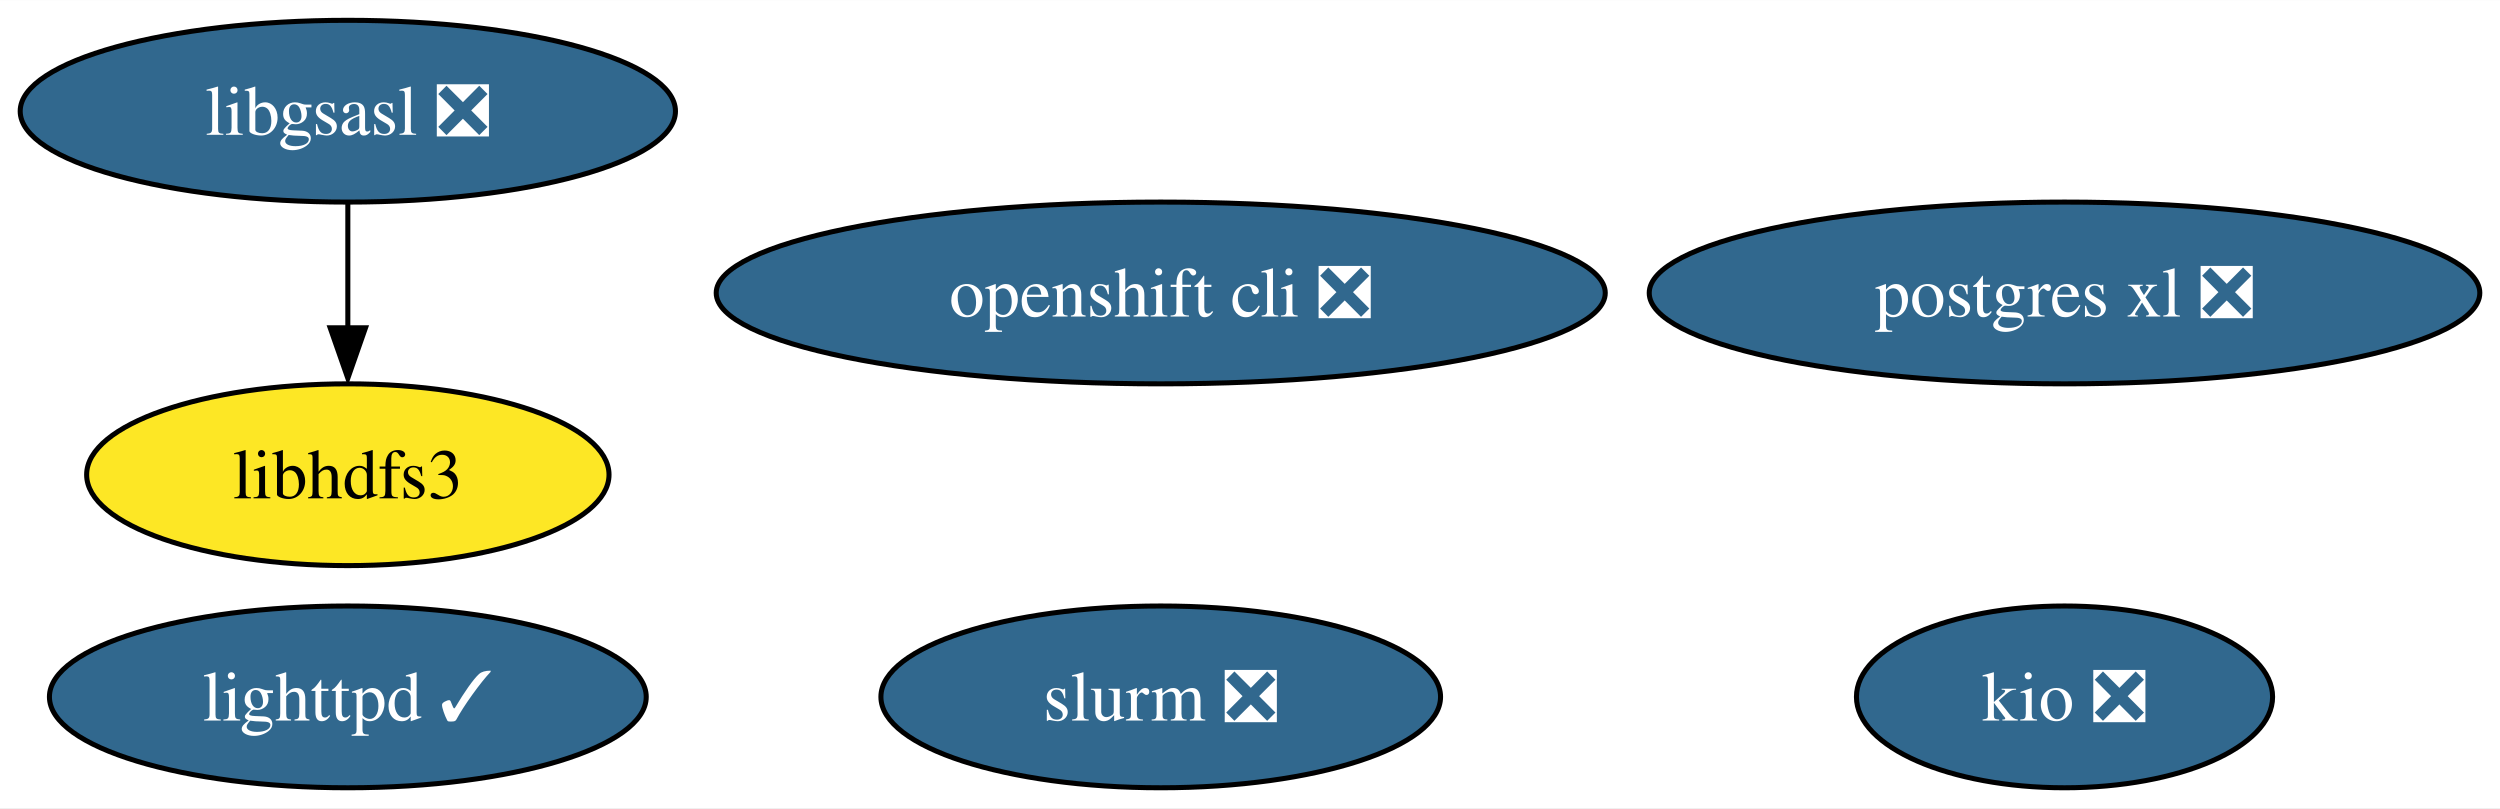
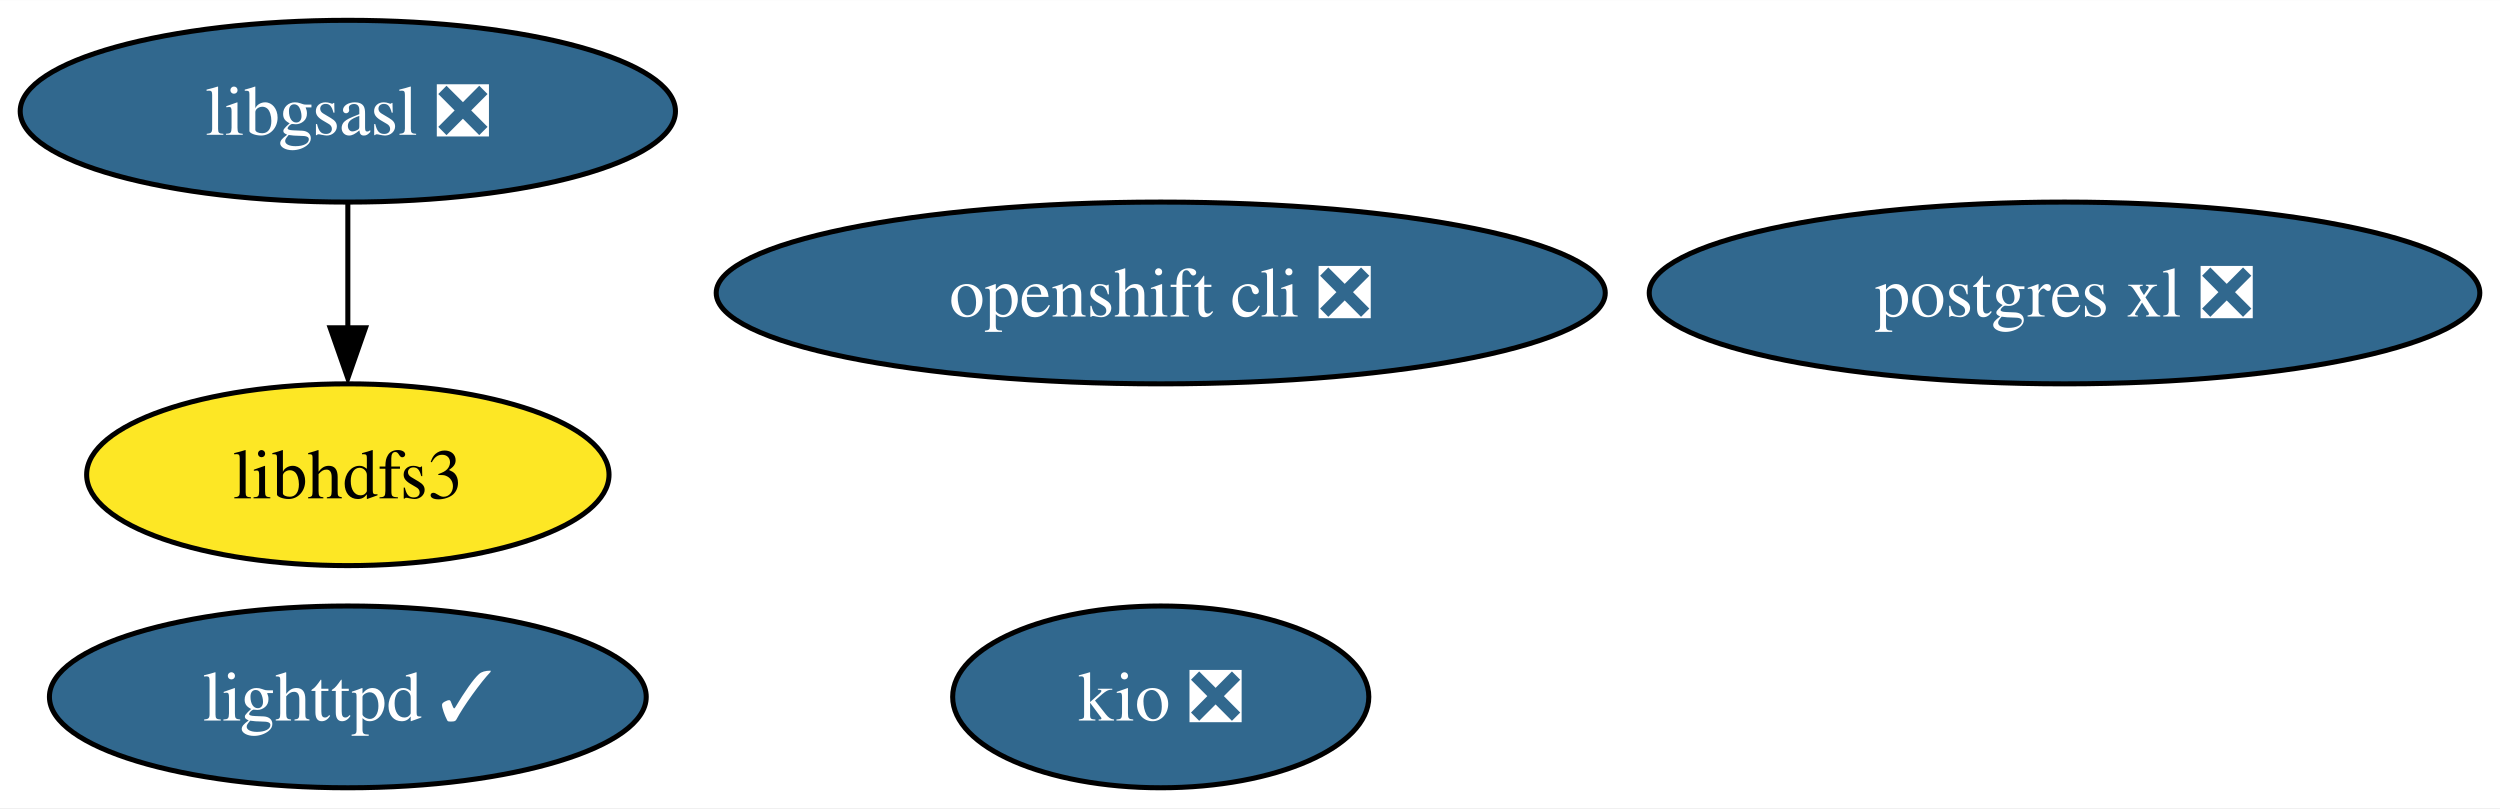
<svg xmlns="http://www.w3.org/2000/svg" xmlns:xlink="http://www.w3.org/1999/xlink" width="495pt" height="160pt" viewBox="0.00 0.00 495.14 160.00">
  <g id="graph0" class="graph" transform="scale(1 1) rotate(0) translate(4 156)">
    <polygon fill="white" stroke="none" points="-4,4 -4,-156 491.14,-156 491.14,4 -4,4" />
    <g id="node1" class="node">
      <g id="a_node1">
        <a xlink:href="https://github.com/conda-forge/libgsasl-feedstock/pull/26" xlink:title="libgsasl ❎">
          <ellipse fill="#31688e" stroke="black" cx="64.89" cy="-134" rx="64.89" ry="18" />
          <text text-anchor="middle" x="64.89" y="-129.32" font-family="Times,serif" font-size="14.00" fill="white">libgsasl ❎</text>
        </a>
      </g>
    </g>
    <g id="node4" class="node">
      <g id="a_node4">
        <a xlink:href="https://github.com/conda-forge/libhdfs3-feedstock" xlink:title="libhdfs3">
          <ellipse fill="#fde725" stroke="black" cx="64.89" cy="-62" rx="51.73" ry="18" />
          <text text-anchor="middle" x="64.89" y="-57.33" font-family="Times,serif" font-size="14.00">libhdfs3</text>
        </a>
      </g>
    </g>
    <g id="edge1" class="edge">
      <path fill="none" stroke="black" d="M64.89,-115.7C64.89,-108.24 64.89,-99.32 64.89,-90.97" />
      <polygon fill="black" stroke="black" points="68.39,-91.1 64.89,-81.1 61.39,-91.1 68.39,-91.1" />
    </g>
    <g id="node2" class="node">
      <g id="a_node2">
        <a xlink:href="https://github.com/conda-forge/lighttpd-feedstock/pull/17" xlink:title="lighttpd ✓">
          <ellipse fill="#31688e" stroke="black" cx="64.89" cy="-18" rx="59.1" ry="18" />
          <text text-anchor="middle" x="64.89" y="-13.32" font-family="Times,serif" font-size="14.00" fill="white">lighttpd ✓</text>
        </a>
      </g>
    </g>
    <g id="node3" class="node">
      <g id="a_node3">
        <a xlink:href="https://github.com/conda-forge/postgres-xl-feedstock/pull/10" xlink:title="postgres xl ❎">
          <ellipse fill="#31688e" stroke="black" cx="404.89" cy="-98" rx="82.25" ry="18" />
          <text text-anchor="middle" x="404.89" y="-93.33" font-family="Times,serif" font-size="14.00" fill="white">postgres xl ❎</text>
        </a>
      </g>
    </g>
    <g id="node5" class="node">
      <g id="a_node5">
        <a xlink:href="https://github.com/conda-forge/openshift-cli-feedstock/pull/3" xlink:title="openshift cli ❎">
          <ellipse fill="#31688e" stroke="black" cx="225.89" cy="-98" rx="88.04" ry="18" />
          <text text-anchor="middle" x="225.89" y="-93.33" font-family="Times,serif" font-size="14.00" fill="white">openshift cli ❎</text>
        </a>
      </g>
    </g>
    <g id="node6" class="node">
      <g id="a_node6">
        <a xlink:href="https://github.com/conda-forge/kio-feedstock/pull/19" xlink:title="kio ❎">
-           <ellipse fill="#31688e" stroke="black" cx="404.89" cy="-18" rx="41.21" ry="18" />
-           <text text-anchor="middle" x="404.89" y="-13.32" font-family="Times,serif" font-size="14.00" fill="white">kio ❎</text>
-         </a>
-       </g>
-     </g>
-     <g id="node7" class="node">
-       <g id="a_node7">
-         <a xlink:href="https://github.com/conda-forge/slurm-feedstock/pull/9" xlink:title="slurm ❎">
-           <ellipse fill="#31688e" stroke="black" cx="225.89" cy="-18" rx="55.42" ry="18" />
-           <text text-anchor="middle" x="225.89" y="-13.32" font-family="Times,serif" font-size="14.00" fill="white">slurm ❎</text>
+           <ellipse fill="#31688e" stroke="black" cx="225.89" cy="-18" rx="41.21" ry="18" />
+           <text text-anchor="middle" x="225.89" y="-13.32" font-family="Times,serif" font-size="14.00" fill="white">kio ❎</text>
        </a>
      </g>
    </g>
  </g>
</svg>
